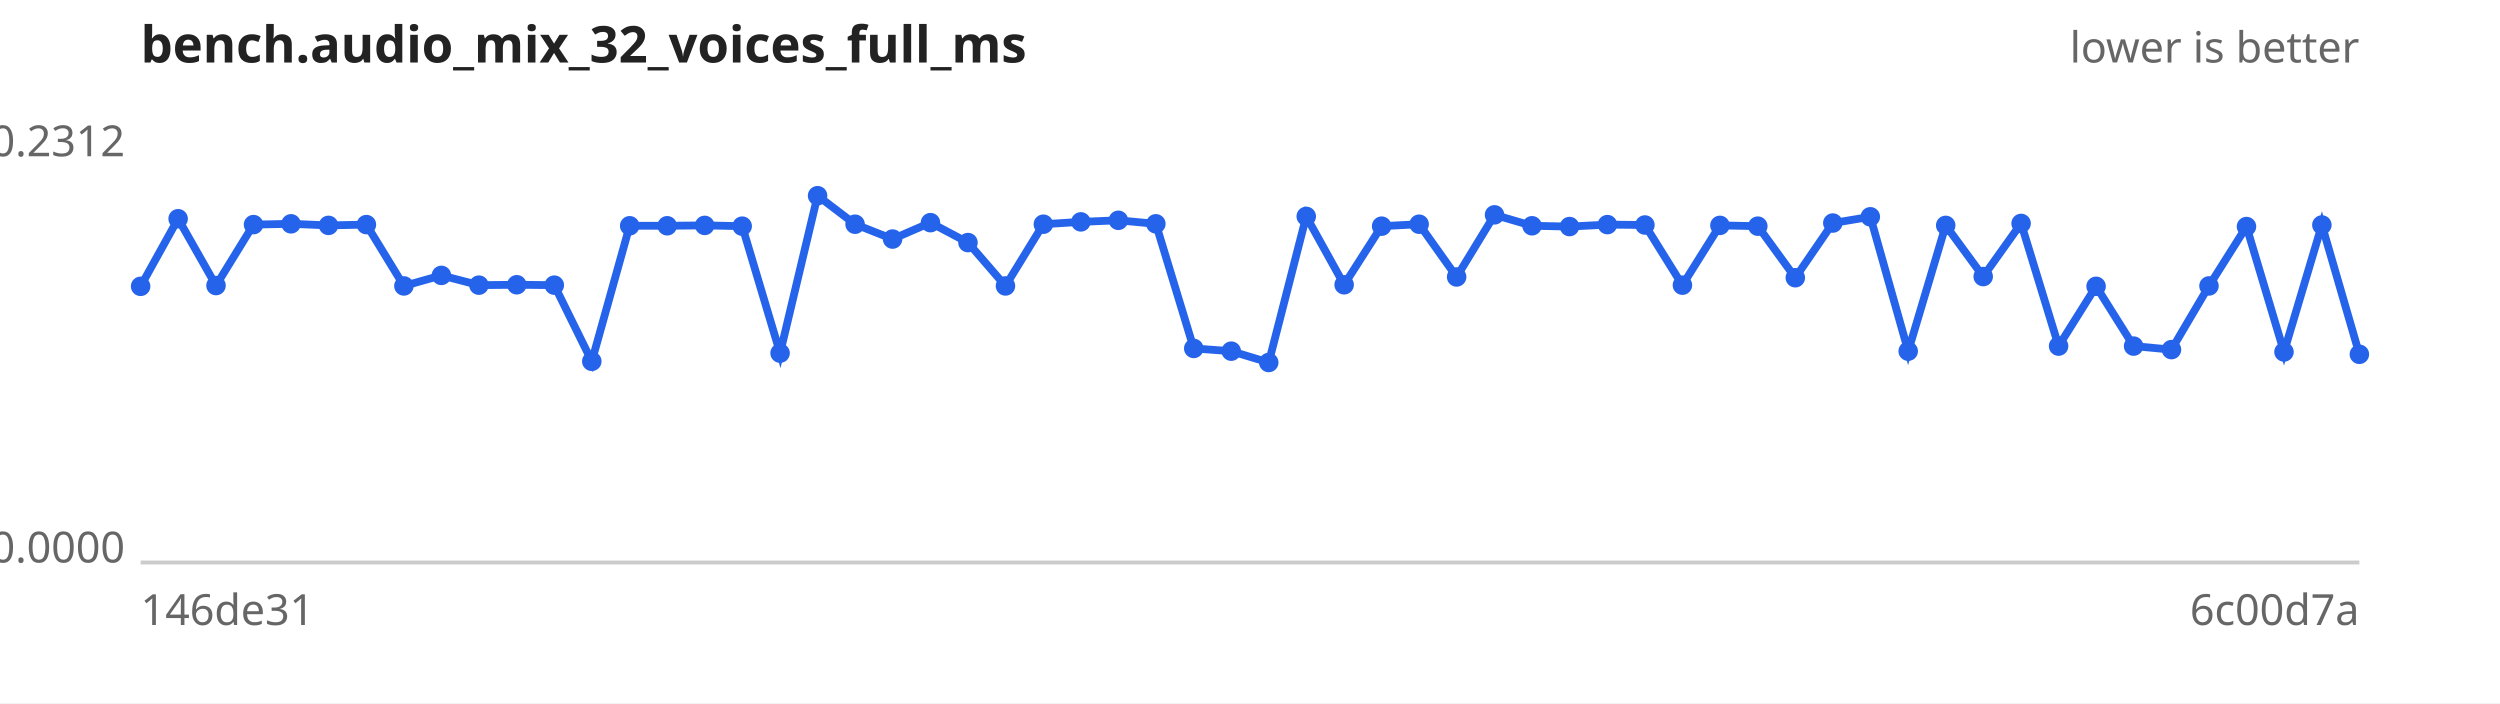
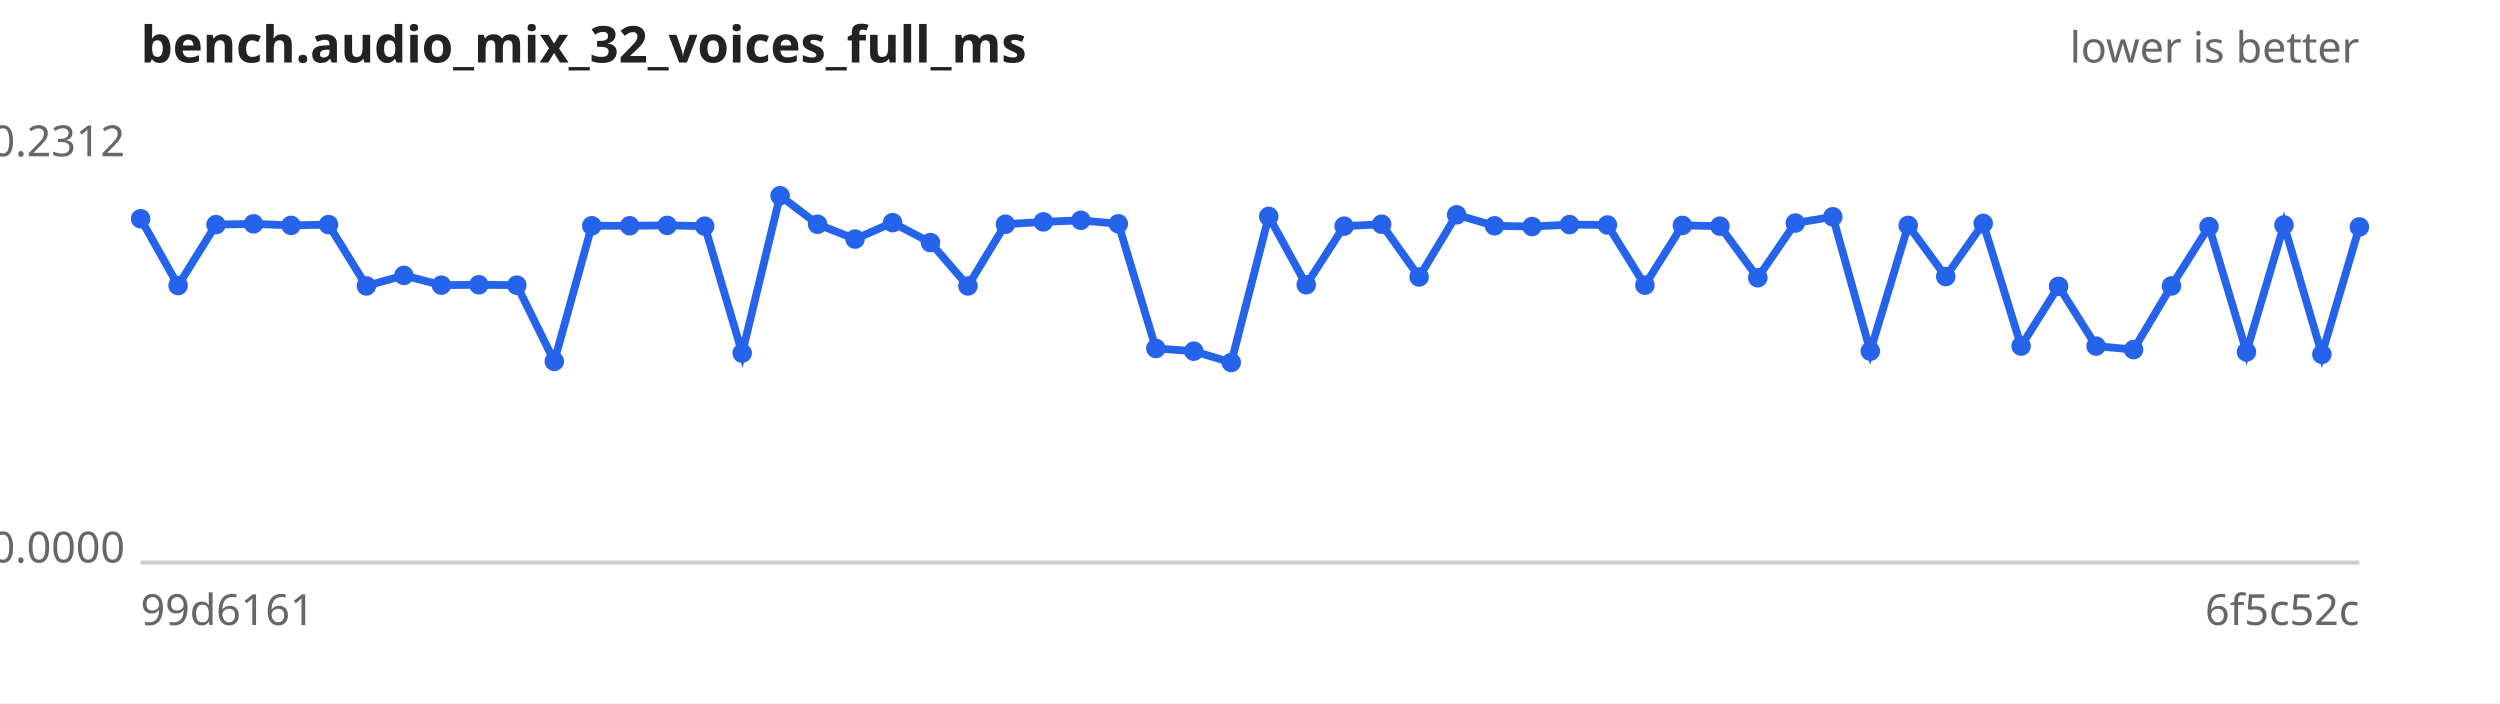
<svg xmlns="http://www.w3.org/2000/svg" width="640" height="180" viewBox="0 0 640 180" font-family="sans-serif" font-size="11">
  <rect width="640" height="180" fill="#ffffff" />
  <text x="36" y="16" font-size="13" font-weight="bold" fill="#222">bench.audio_mix_32_voices_full_ms</text>
  <text x="604" y="16" text-anchor="end" fill="#666">lower is better</text>
  <line x1="36" y1="144" x2="604" y2="144" stroke="#ccc" />
  <text x="32" y="40.0" text-anchor="end" fill="#666">0.2312</text>
  <text x="32" y="144.0" text-anchor="end" fill="#666">0.0000</text>
-   <text x="36" y="160" fill="#666">146de31</text>
-   <text x="604" y="160" text-anchor="end" fill="#666">6c00d7a</text>
-   <path d="M36.0,73.3 L45.6,56.0 L55.3,73.1 L64.9,57.5 L74.5,57.3 L84.1,57.7 L93.8,57.5 L103.4,73.2 L113.0,70.5 L122.6,73.0 L132.3,72.9 L141.9,73.0 L151.5,92.5 L161.2,57.8 L170.8,57.8 L180.4,57.7 L190.0,57.9 L199.7,90.4 L209.3,50.1 L218.9,57.4 L228.5,61.2 L238.2,57.0 L247.8,62.1 L257.4,73.2 L267.1,57.4 L276.7,56.8 L286.3,56.4 L295.9,57.3 L305.6,89.2 L315.2,89.9 L324.8,92.8 L334.4,55.4 L344.1,72.9 L353.7,57.9 L363.3,57.4 L372.9,70.9 L382.6,55.0 L392.2,57.8 L401.8,58.0 L411.5,57.5 L421.1,57.6 L430.7,73.0 L440.3,57.7 L450.0,57.9 L459.6,71.1 L469.2,57.1 L478.8,55.5 L488.5,89.9 L498.1,57.7 L507.7,70.8 L517.4,57.2 L527.0,88.6 L536.6,73.3 L546.2,88.6 L555.9,89.5 L565.5,73.2 L575.1,58.0 L584.7,90.1 L594.4,57.6 L604.0,90.7" fill="none" stroke="#2563eb" stroke-width="2" />
+   <text x="36" y="160" fill="#666">99d6161</text>
+   <text x="604" y="160" text-anchor="end" fill="#666">6f5c52c</text>
+   <path d="M36.0,56.0 L45.6,73.1 L55.3,57.5 L64.9,57.3 L74.5,57.7 L84.1,57.5 L93.8,73.2 L103.4,70.5 L113.0,73.0 L122.6,72.9 L132.3,73.0 L141.9,92.5 L151.5,57.8 L161.2,57.8 L170.8,57.7 L180.4,57.9 L190.0,90.4 L199.7,50.1 L209.3,57.4 L218.9,61.2 L228.5,57.0 L238.2,62.1 L247.8,73.2 L257.4,57.4 L267.1,56.8 L276.7,56.4 L286.3,57.3 L295.9,89.2 L305.6,89.9 L315.2,92.8 L324.8,55.4 L334.4,72.9 L344.1,57.9 L353.7,57.4 L363.3,70.9 L372.9,55.0 L382.6,57.8 L392.2,58.0 L401.8,57.5 L411.5,57.6 L421.1,73.0 L430.7,57.7 L440.3,57.9 L450.0,71.1 L459.6,57.1 L469.2,55.5 L478.8,89.9 L488.5,57.7 L498.1,70.8 L507.7,57.2 L517.4,88.6 L527.0,73.3 L536.6,88.6 L546.2,89.5 L555.9,73.2 L565.5,58.0 L575.1,90.1 L584.7,57.6 L594.4,90.7 L604.0,58.1" fill="none" stroke="#2563eb" stroke-width="2" />
  <g fill="#2563eb">
-     <circle cx="36.0" cy="73.3" r="2.5" />
-     <circle cx="45.6" cy="56.0" r="2.5" />
-     <circle cx="55.3" cy="73.1" r="2.5" />
-     <circle cx="64.9" cy="57.5" r="2.5" />
-     <circle cx="74.5" cy="57.3" r="2.5" />
-     <circle cx="84.1" cy="57.7" r="2.5" />
-     <circle cx="93.8" cy="57.5" r="2.5" />
-     <circle cx="103.4" cy="73.2" r="2.5" />
-     <circle cx="113.0" cy="70.5" r="2.5" />
-     <circle cx="122.6" cy="73.0" r="2.5" />
-     <circle cx="132.3" cy="72.9" r="2.5" />
-     <circle cx="141.9" cy="73.0" r="2.5" />
-     <circle cx="151.5" cy="92.5" r="2.5" />
+     <circle cx="36.0" cy="56.0" r="2.5" />
+     <circle cx="45.6" cy="73.1" r="2.5" />
+     <circle cx="55.3" cy="57.5" r="2.5" />
+     <circle cx="64.9" cy="57.3" r="2.5" />
+     <circle cx="74.5" cy="57.7" r="2.5" />
+     <circle cx="84.1" cy="57.5" r="2.5" />
+     <circle cx="93.8" cy="73.2" r="2.5" />
+     <circle cx="103.4" cy="70.5" r="2.5" />
+     <circle cx="113.0" cy="73.0" r="2.5" />
+     <circle cx="122.6" cy="72.9" r="2.5" />
+     <circle cx="132.3" cy="73.0" r="2.5" />
+     <circle cx="141.9" cy="92.5" r="2.5" />
+     <circle cx="151.5" cy="57.8" r="2.5" />
    <circle cx="161.2" cy="57.8" r="2.5" />
-     <circle cx="170.8" cy="57.8" r="2.5" />
-     <circle cx="180.4" cy="57.7" r="2.5" />
-     <circle cx="190.0" cy="57.9" r="2.5" />
-     <circle cx="199.7" cy="90.4" r="2.5" />
-     <circle cx="209.3" cy="50.1" r="2.5" />
-     <circle cx="218.9" cy="57.4" r="2.5" />
-     <circle cx="228.5" cy="61.2" r="2.5" />
-     <circle cx="238.2" cy="57.0" r="2.5" />
-     <circle cx="247.8" cy="62.1" r="2.5" />
-     <circle cx="257.4" cy="73.2" r="2.5" />
-     <circle cx="267.1" cy="57.4" r="2.5" />
-     <circle cx="276.7" cy="56.8" r="2.5" />
-     <circle cx="286.3" cy="56.4" r="2.5" />
-     <circle cx="295.9" cy="57.3" r="2.5" />
-     <circle cx="305.6" cy="89.2" r="2.5" />
-     <circle cx="315.2" cy="89.9" r="2.5" />
-     <circle cx="324.8" cy="92.8" r="2.5" />
-     <circle cx="334.4" cy="55.4" r="2.5" />
-     <circle cx="344.1" cy="72.9" r="2.5" />
-     <circle cx="353.7" cy="57.9" r="2.5" />
-     <circle cx="363.3" cy="57.4" r="2.5" />
-     <circle cx="372.9" cy="70.9" r="2.5" />
-     <circle cx="382.6" cy="55.0" r="2.5" />
-     <circle cx="392.2" cy="57.8" r="2.5" />
-     <circle cx="401.8" cy="58.0" r="2.5" />
-     <circle cx="411.5" cy="57.5" r="2.5" />
-     <circle cx="421.1" cy="57.6" r="2.5" />
-     <circle cx="430.7" cy="73.0" r="2.5" />
-     <circle cx="440.3" cy="57.7" r="2.5" />
-     <circle cx="450.0" cy="57.9" r="2.5" />
-     <circle cx="459.6" cy="71.1" r="2.5" />
-     <circle cx="469.2" cy="57.1" r="2.5" />
-     <circle cx="478.8" cy="55.5" r="2.5" />
-     <circle cx="488.5" cy="89.9" r="2.5" />
-     <circle cx="498.1" cy="57.7" r="2.5" />
-     <circle cx="507.7" cy="70.8" r="2.5" />
-     <circle cx="517.4" cy="57.2" r="2.5" />
-     <circle cx="527.0" cy="88.6" r="2.5" />
-     <circle cx="536.6" cy="73.3" r="2.5" />
-     <circle cx="546.2" cy="88.6" r="2.5" />
-     <circle cx="555.9" cy="89.5" r="2.5" />
-     <circle cx="565.5" cy="73.2" r="2.5" />
-     <circle cx="575.1" cy="58.0" r="2.5" />
-     <circle cx="584.7" cy="90.1" r="2.5" />
-     <circle cx="594.4" cy="57.6" r="2.5" />
-     <circle cx="604.0" cy="90.7" r="2.5" />
+     <circle cx="170.8" cy="57.7" r="2.5" />
+     <circle cx="180.4" cy="57.9" r="2.5" />
+     <circle cx="190.0" cy="90.4" r="2.5" />
+     <circle cx="199.7" cy="50.1" r="2.5" />
+     <circle cx="209.3" cy="57.4" r="2.5" />
+     <circle cx="218.9" cy="61.2" r="2.5" />
+     <circle cx="228.5" cy="57.0" r="2.5" />
+     <circle cx="238.2" cy="62.1" r="2.5" />
+     <circle cx="247.8" cy="73.2" r="2.5" />
+     <circle cx="257.4" cy="57.4" r="2.5" />
+     <circle cx="267.1" cy="56.8" r="2.5" />
+     <circle cx="276.7" cy="56.4" r="2.5" />
+     <circle cx="286.3" cy="57.3" r="2.5" />
+     <circle cx="295.9" cy="89.2" r="2.5" />
+     <circle cx="305.6" cy="89.9" r="2.5" />
+     <circle cx="315.2" cy="92.8" r="2.5" />
+     <circle cx="324.8" cy="55.4" r="2.5" />
+     <circle cx="334.4" cy="72.9" r="2.5" />
+     <circle cx="344.1" cy="57.9" r="2.5" />
+     <circle cx="353.7" cy="57.4" r="2.5" />
+     <circle cx="363.3" cy="70.9" r="2.5" />
+     <circle cx="372.9" cy="55.0" r="2.5" />
+     <circle cx="382.6" cy="57.8" r="2.5" />
+     <circle cx="392.2" cy="58.0" r="2.5" />
+     <circle cx="401.8" cy="57.5" r="2.5" />
+     <circle cx="411.5" cy="57.6" r="2.5" />
+     <circle cx="421.1" cy="73.0" r="2.5" />
+     <circle cx="430.7" cy="57.7" r="2.5" />
+     <circle cx="440.3" cy="57.9" r="2.5" />
+     <circle cx="450.0" cy="71.1" r="2.5" />
+     <circle cx="459.6" cy="57.1" r="2.5" />
+     <circle cx="469.2" cy="55.5" r="2.5" />
+     <circle cx="478.8" cy="89.9" r="2.5" />
+     <circle cx="488.5" cy="57.7" r="2.5" />
+     <circle cx="498.1" cy="70.8" r="2.5" />
+     <circle cx="507.7" cy="57.2" r="2.5" />
+     <circle cx="517.4" cy="88.6" r="2.5" />
+     <circle cx="527.0" cy="73.3" r="2.5" />
+     <circle cx="536.6" cy="88.6" r="2.5" />
+     <circle cx="546.2" cy="89.5" r="2.5" />
+     <circle cx="555.9" cy="73.2" r="2.5" />
+     <circle cx="565.5" cy="58.0" r="2.5" />
+     <circle cx="575.1" cy="90.1" r="2.5" />
+     <circle cx="584.7" cy="57.6" r="2.5" />
+     <circle cx="594.4" cy="90.7" r="2.5" />
+     <circle cx="604.0" cy="58.1" r="2.5" />
  </g>
</svg>
